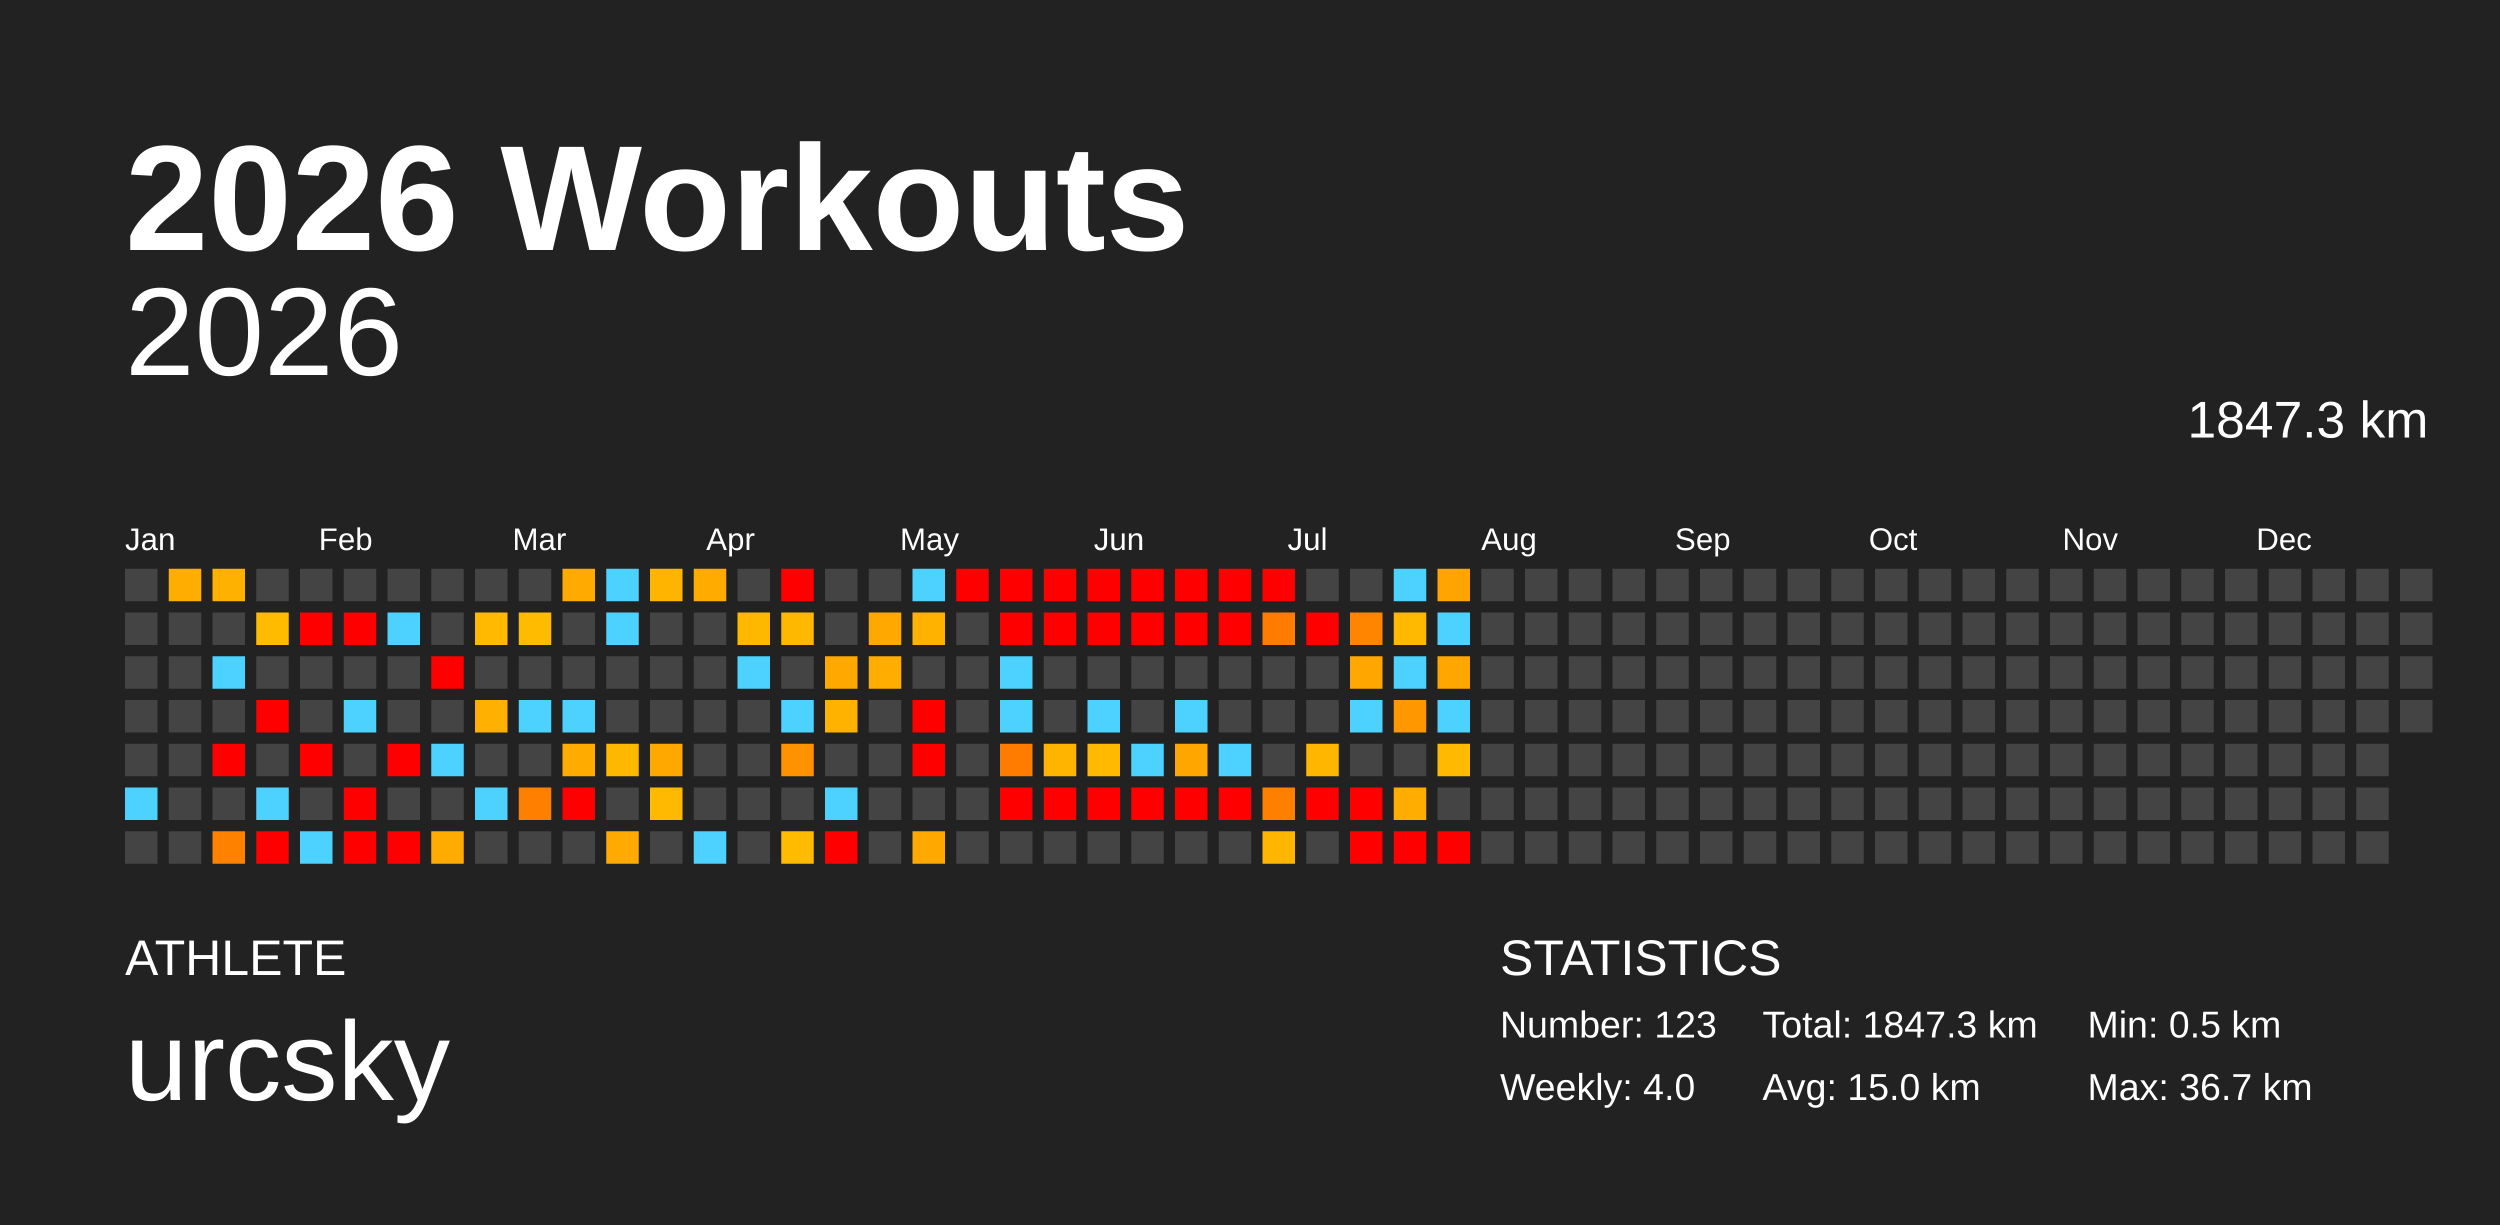
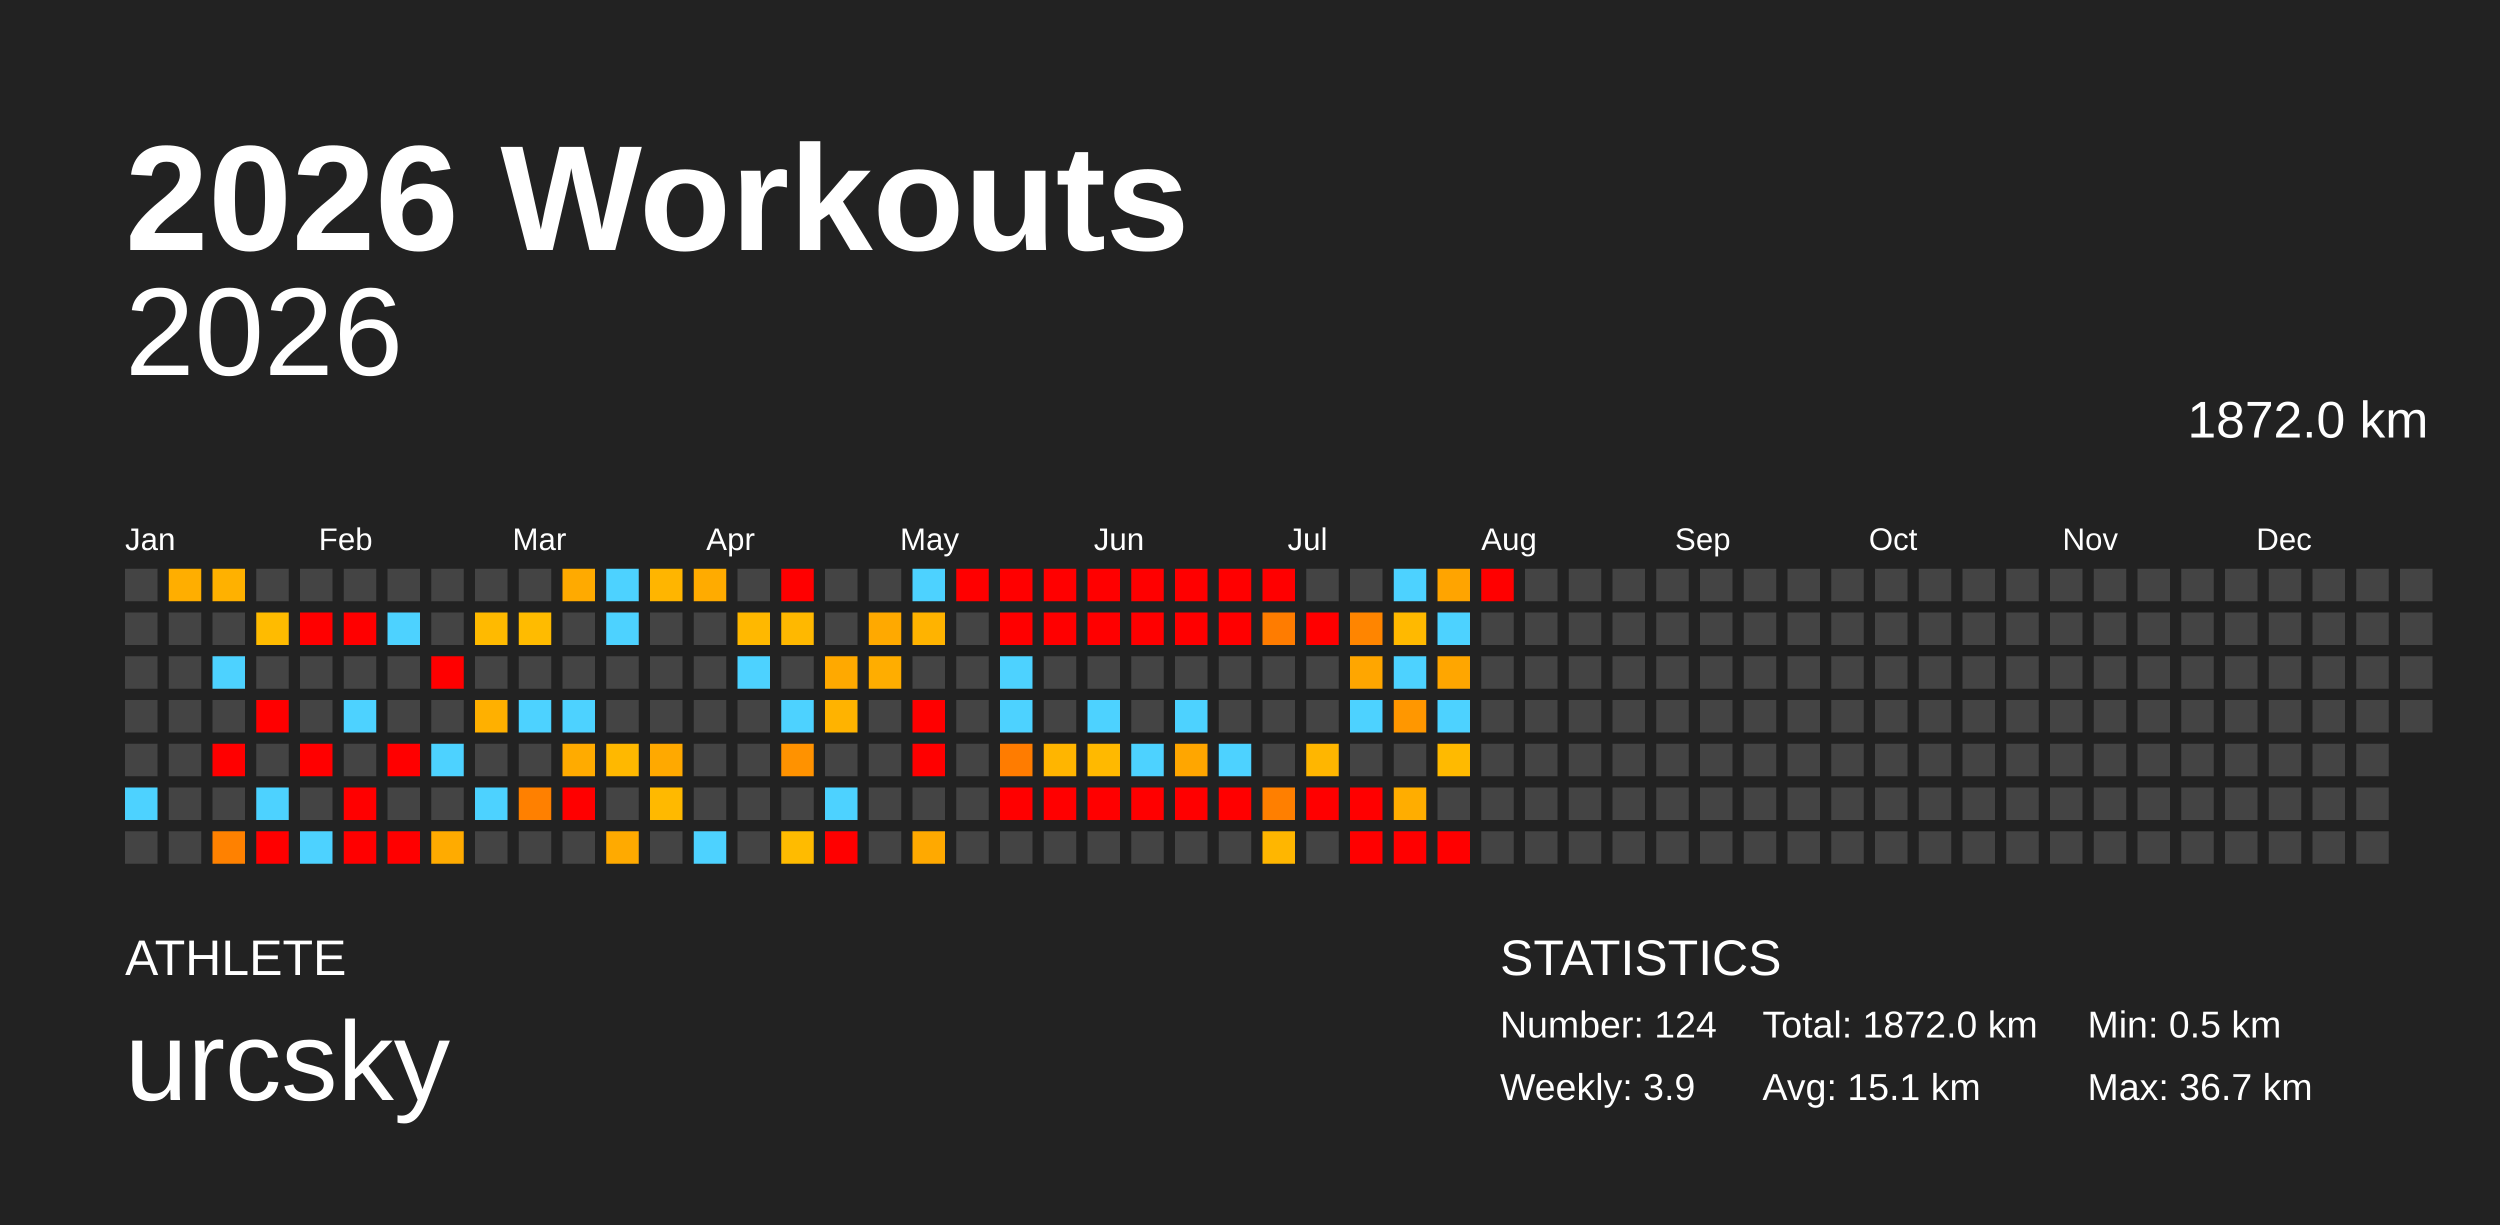
<svg xmlns="http://www.w3.org/2000/svg" baseProfile="full" height="98mm" version="1.1" viewBox="0,0,200,98" width="200mm">
  <defs />
  <rect fill="#222222" height="98" width="200" x="0" y="0" />
  <text fill="#FFFFFF" style="font-size:12px; font-family:Arial; font-weight:bold;" x="10" y="20">2026 Workouts</text>
  <text fill="#FFFFFF" style="font-size:4px; font-family:Arial" x="10" y="78">ATHLETE</text>
  <text fill="#FFFFFF" style="font-size:9px; font-family:Arial" x="10" y="88">urcsky</text>
  <text fill="#FFFFFF" style="font-size:4px; font-family:Arial" x="120" y="78">STATISTICS</text>
-   <text fill="#FFFFFF" style="font-size:3px; font-family:Arial" x="120" y="83">Number: 123</text>
-   <text fill="#FFFFFF" style="font-size:3px; font-family:Arial" x="120" y="88">Weekly: 4.0</text>
-   <text fill="#FFFFFF" style="font-size:3px; font-family:Arial" x="141" y="83">Total: 1847.3 km</text>
-   <text fill="#FFFFFF" style="font-size:3px; font-family:Arial" x="141" y="88">Avg: 15.0 km</text>
+   <text fill="#FFFFFF" style="font-size:3px; font-family:Arial" x="120" y="83">Number: 124</text>
+   <text fill="#FFFFFF" style="font-size:3px; font-family:Arial" x="120" y="88">Weekly: 3.9</text>
+   <text fill="#FFFFFF" style="font-size:3px; font-family:Arial" x="141" y="83">Total: 1872.0 km</text>
+   <text fill="#FFFFFF" style="font-size:3px; font-family:Arial" x="141" y="88">Avg: 15.1 km</text>
  <text fill="#FFFFFF" style="font-size:3px; font-family:Arial" x="167" y="83">Min: 0.5 km</text>
  <text fill="#FFFFFF" style="font-size:3px; font-family:Arial" x="167" y="88">Max: 36.7 km</text>
  <text alignment-baseline="hanging" fill="#FFFFFF" style="font-size:10.0px; font-family:Arial;" x="10" y="30">2026</text>
-   <text alignment-baseline="hanging" fill="#FFFFFF" style="font-size:4.125px; font-family:Arial;" x="175" y="35">1847.3 km</text>
+   <text alignment-baseline="hanging" fill="#FFFFFF" style="font-size:4.125px; font-family:Arial;" x="175" y="35">1872.0 km</text>
  <text fill="#FFFFFF" style="font-size:2.5px; font-family:Arial" x="10.0" y="44">Jan</text>
  <text fill="#FFFFFF" style="font-size:2.5px; font-family:Arial" x="25.5" y="44">Feb</text>
  <text fill="#FFFFFF" style="font-size:2.5px; font-family:Arial" x="41.0" y="44">Mar</text>
  <text fill="#FFFFFF" style="font-size:2.5px; font-family:Arial" x="56.5" y="44">Apr</text>
  <text fill="#FFFFFF" style="font-size:2.5px; font-family:Arial" x="72.0" y="44">May</text>
  <text fill="#FFFFFF" style="font-size:2.5px; font-family:Arial" x="87.5" y="44">Jun</text>
  <text fill="#FFFFFF" style="font-size:2.5px; font-family:Arial" x="103.0" y="44">Jul</text>
  <text fill="#FFFFFF" style="font-size:2.5px; font-family:Arial" x="118.5" y="44">Aug</text>
  <text fill="#FFFFFF" style="font-size:2.5px; font-family:Arial" x="134.0" y="44">Sep</text>
  <text fill="#FFFFFF" style="font-size:2.5px; font-family:Arial" x="149.5" y="44">Oct</text>
  <text fill="#FFFFFF" style="font-size:2.5px; font-family:Arial" x="165.0" y="44">Nov</text>
  <text fill="#FFFFFF" style="font-size:2.5px; font-family:Arial" x="180.5" y="44">Dec</text>
  <rect fill="#444444" height="2.6" width="2.6" x="10.0" y="45.5" />
  <rect fill="#444444" height="2.6" width="2.6" x="10.0" y="49.0" />
  <rect fill="#444444" height="2.6" width="2.6" x="10.0" y="52.5" />
  <rect fill="#444444" height="2.6" width="2.6" x="10.0" y="56.0" />
  <rect fill="#444444" height="2.6" width="2.6" x="10.0" y="59.5" />
  <rect fill="#4dd2ff" height="2.6" width="2.6" x="10.0" y="63.0" />
  <rect fill="#444444" height="2.6" width="2.6" x="10.0" y="66.5" />
  <rect fill="#ffae00" height="2.6" width="2.6" x="13.5" y="45.5" />
  <rect fill="#444444" height="2.6" width="2.6" x="13.5" y="49.0" />
  <rect fill="#444444" height="2.6" width="2.6" x="13.5" y="52.5" />
  <rect fill="#444444" height="2.6" width="2.6" x="13.5" y="56.0" />
  <rect fill="#444444" height="2.6" width="2.6" x="13.5" y="59.5" />
  <rect fill="#444444" height="2.6" width="2.6" x="13.5" y="63.0" />
  <rect fill="#444444" height="2.6" width="2.6" x="13.5" y="66.5" />
  <rect fill="#ffb100" height="2.6" width="2.6" x="17.0" y="45.5" />
  <rect fill="#444444" height="2.6" width="2.6" x="17.0" y="49.0" />
  <rect fill="#4dd2ff" height="2.6" width="2.6" x="17.0" y="52.5" />
  <rect fill="#444444" height="2.6" width="2.6" x="17.0" y="56.0" />
  <rect fill="red" height="2.6" width="2.6" x="17.0" y="59.5" />
  <rect fill="#444444" height="2.6" width="2.6" x="17.0" y="63.0" />
  <rect fill="#ff8100" height="2.6" width="2.6" x="17.0" y="66.5" />
  <rect fill="#444444" height="2.6" width="2.6" x="20.5" y="45.5" />
  <rect fill="#ffbb00" height="2.6" width="2.6" x="20.5" y="49.0" />
  <rect fill="#444444" height="2.6" width="2.6" x="20.5" y="52.5" />
  <rect fill="red" height="2.6" width="2.6" x="20.5" y="56.0" />
  <rect fill="#444444" height="2.6" width="2.6" x="20.5" y="59.5" />
  <rect fill="#4dd2ff" height="2.6" width="2.6" x="20.5" y="63.0" />
  <rect fill="red" height="2.6" width="2.6" x="20.5" y="66.5" />
  <rect fill="#444444" height="2.6" width="2.6" x="24.0" y="45.5" />
  <rect fill="red" height="2.6" width="2.6" x="24.0" y="49.0" />
  <rect fill="#444444" height="2.6" width="2.6" x="24.0" y="52.5" />
  <rect fill="#444444" height="2.6" width="2.6" x="24.0" y="56.0" />
  <rect fill="red" height="2.6" width="2.6" x="24.0" y="59.5" />
  <rect fill="#444444" height="2.6" width="2.6" x="24.0" y="63.0" />
  <rect fill="#4dd2ff" height="2.6" width="2.6" x="24.0" y="66.5" />
  <rect fill="#444444" height="2.6" width="2.6" x="27.5" y="45.5" />
  <rect fill="red" height="2.6" width="2.6" x="27.5" y="49.0" />
  <rect fill="#444444" height="2.6" width="2.6" x="27.5" y="52.5" />
  <rect fill="#4dd2ff" height="2.6" width="2.6" x="27.5" y="56.0" />
  <rect fill="#444444" height="2.6" width="2.6" x="27.5" y="59.5" />
  <rect fill="red" height="2.6" width="2.6" x="27.5" y="63.0" />
  <rect fill="red" height="2.6" width="2.6" x="27.5" y="66.5" />
  <rect fill="#444444" height="2.6" width="2.6" x="31.0" y="45.5" />
  <rect fill="#4dd2ff" height="2.6" width="2.6" x="31.0" y="49.0" />
  <rect fill="#444444" height="2.6" width="2.6" x="31.0" y="52.5" />
  <rect fill="#444444" height="2.6" width="2.6" x="31.0" y="56.0" />
  <rect fill="red" height="2.6" width="2.6" x="31.0" y="59.5" />
  <rect fill="#444444" height="2.6" width="2.6" x="31.0" y="63.0" />
  <rect fill="red" height="2.6" width="2.6" x="31.0" y="66.5" />
  <rect fill="#444444" height="2.6" width="2.6" x="34.5" y="45.5" />
  <rect fill="#444444" height="2.6" width="2.6" x="34.5" y="49.0" />
  <rect fill="red" height="2.6" width="2.6" x="34.5" y="52.5" />
  <rect fill="#444444" height="2.6" width="2.6" x="34.5" y="56.0" />
  <rect fill="#4dd2ff" height="2.6" width="2.6" x="34.5" y="59.5" />
  <rect fill="#444444" height="2.6" width="2.6" x="34.5" y="63.0" />
  <rect fill="#ffab00" height="2.6" width="2.6" x="34.5" y="66.5" />
  <rect fill="#444444" height="2.6" width="2.6" x="38.0" y="45.5" />
  <rect fill="#ffba00" height="2.6" width="2.6" x="38.0" y="49.0" />
  <rect fill="#444444" height="2.6" width="2.6" x="38.0" y="52.5" />
  <rect fill="#ffb000" height="2.6" width="2.6" x="38.0" y="56.0" />
  <rect fill="#444444" height="2.6" width="2.6" x="38.0" y="59.5" />
  <rect fill="#4dd2ff" height="2.6" width="2.6" x="38.0" y="63.0" />
  <rect fill="#444444" height="2.6" width="2.6" x="38.0" y="66.5" />
  <rect fill="#444444" height="2.6" width="2.6" x="41.5" y="45.5" />
  <rect fill="#ffbb00" height="2.6" width="2.6" x="41.5" y="49.0" />
  <rect fill="#444444" height="2.6" width="2.6" x="41.5" y="52.5" />
  <rect fill="#4dd2ff" height="2.6" width="2.6" x="41.5" y="56.0" />
  <rect fill="#444444" height="2.6" width="2.6" x="41.5" y="59.5" />
  <rect fill="#ff8000" height="2.6" width="2.6" x="41.5" y="63.0" />
  <rect fill="#444444" height="2.6" width="2.6" x="41.5" y="66.5" />
  <rect fill="#ffaa00" height="2.6" width="2.6" x="45.0" y="45.5" />
  <rect fill="#444444" height="2.6" width="2.6" x="45.0" y="49.0" />
  <rect fill="#444444" height="2.6" width="2.6" x="45.0" y="52.5" />
  <rect fill="#4dd2ff" height="2.6" width="2.6" x="45.0" y="56.0" />
  <rect fill="#ffab00" height="2.6" width="2.6" x="45.0" y="59.5" />
  <rect fill="red" height="2.6" width="2.6" x="45.0" y="63.0" />
  <rect fill="#444444" height="2.6" width="2.6" x="45.0" y="66.5" />
  <rect fill="#4dd2ff" height="2.6" width="2.6" x="48.5" y="45.5" />
  <rect fill="#4dd2ff" height="2.6" width="2.6" x="48.5" y="49.0" />
  <rect fill="#444444" height="2.6" width="2.6" x="48.5" y="52.5" />
  <rect fill="#444444" height="2.6" width="2.6" x="48.5" y="56.0" />
  <rect fill="#ffb800" height="2.6" width="2.6" x="48.5" y="59.5" />
  <rect fill="#444444" height="2.6" width="2.6" x="48.5" y="63.0" />
  <rect fill="#ffaa00" height="2.6" width="2.6" x="48.5" y="66.5" />
  <rect fill="#ffb500" height="2.6" width="2.6" x="52.0" y="45.5" />
  <rect fill="#444444" height="2.6" width="2.6" x="52.0" y="49.0" />
  <rect fill="#444444" height="2.6" width="2.6" x="52.0" y="52.5" />
  <rect fill="#444444" height="2.6" width="2.6" x="52.0" y="56.0" />
  <rect fill="#ffa900" height="2.6" width="2.6" x="52.0" y="59.5" />
  <rect fill="#ffb900" height="2.6" width="2.6" x="52.0" y="63.0" />
  <rect fill="#444444" height="2.6" width="2.6" x="52.0" y="66.5" />
  <rect fill="#ffab00" height="2.6" width="2.6" x="55.5" y="45.5" />
  <rect fill="#444444" height="2.6" width="2.6" x="55.5" y="49.0" />
  <rect fill="#444444" height="2.6" width="2.6" x="55.5" y="52.5" />
  <rect fill="#444444" height="2.6" width="2.6" x="55.5" y="56.0" />
  <rect fill="#444444" height="2.6" width="2.6" x="55.5" y="59.5" />
  <rect fill="#444444" height="2.6" width="2.6" x="55.5" y="63.0" />
  <rect fill="#4dd2ff" height="2.6" width="2.6" x="55.5" y="66.5" />
  <rect fill="#444444" height="2.6" width="2.6" x="59.0" y="45.5" />
  <rect fill="#ffb800" height="2.6" width="2.6" x="59.0" y="49.0" />
  <rect fill="#4dd2ff" height="2.6" width="2.6" x="59.0" y="52.5" />
  <rect fill="#444444" height="2.6" width="2.6" x="59.0" y="56.0" />
  <rect fill="#444444" height="2.6" width="2.6" x="59.0" y="59.5" />
  <rect fill="#444444" height="2.6" width="2.6" x="59.0" y="63.0" />
  <rect fill="#444444" height="2.6" width="2.6" x="59.0" y="66.5" />
  <rect fill="red" height="2.6" width="2.6" x="62.5" y="45.5" />
  <rect fill="#ffb800" height="2.6" width="2.6" x="62.5" y="49.0" />
  <rect fill="#444444" height="2.6" width="2.6" x="62.5" y="52.5" />
  <rect fill="#4dd2ff" height="2.6" width="2.6" x="62.5" y="56.0" />
  <rect fill="#ff9200" height="2.6" width="2.6" x="62.5" y="59.5" />
  <rect fill="#444444" height="2.6" width="2.6" x="62.5" y="63.0" />
  <rect fill="#ffbb00" height="2.6" width="2.6" x="62.5" y="66.5" />
  <rect fill="#444444" height="2.6" width="2.6" x="66.0" y="45.5" />
  <rect fill="#444444" height="2.6" width="2.6" x="66.0" y="49.0" />
  <rect fill="#ffa900" height="2.6" width="2.6" x="66.0" y="52.5" />
  <rect fill="#ffb300" height="2.6" width="2.6" x="66.0" y="56.0" />
  <rect fill="#444444" height="2.6" width="2.6" x="66.0" y="59.5" />
  <rect fill="#4dd2ff" height="2.6" width="2.6" x="66.0" y="63.0" />
  <rect fill="red" height="2.6" width="2.6" x="66.0" y="66.5" />
  <rect fill="#444444" height="2.6" width="2.6" x="69.5" y="45.5" />
  <rect fill="#ffa900" height="2.6" width="2.6" x="69.5" y="49.0" />
  <rect fill="#ffad00" height="2.6" width="2.6" x="69.5" y="52.5" />
  <rect fill="#444444" height="2.6" width="2.6" x="69.5" y="56.0" />
  <rect fill="#444444" height="2.6" width="2.6" x="69.5" y="59.5" />
  <rect fill="#444444" height="2.6" width="2.6" x="69.5" y="63.0" />
  <rect fill="#444444" height="2.6" width="2.6" x="69.5" y="66.5" />
  <rect fill="#4dd2ff" height="2.6" width="2.6" x="73.0" y="45.5" />
  <rect fill="#ffb300" height="2.6" width="2.6" x="73.0" y="49.0" />
  <rect fill="#444444" height="2.6" width="2.6" x="73.0" y="52.5" />
  <rect fill="red" height="2.6" width="2.6" x="73.0" y="56.0" />
  <rect fill="red" height="2.6" width="2.6" x="73.0" y="59.5" />
  <rect fill="#444444" height="2.6" width="2.6" x="73.0" y="63.0" />
  <rect fill="#ffa900" height="2.6" width="2.6" x="73.0" y="66.5" />
  <rect fill="red" height="2.6" width="2.6" x="76.5" y="45.5" />
  <rect fill="#444444" height="2.6" width="2.6" x="76.5" y="49.0" />
  <rect fill="#444444" height="2.6" width="2.6" x="76.5" y="52.5" />
  <rect fill="#444444" height="2.6" width="2.6" x="76.5" y="56.0" />
  <rect fill="#444444" height="2.6" width="2.6" x="76.5" y="59.5" />
  <rect fill="#444444" height="2.6" width="2.6" x="76.5" y="63.0" />
  <rect fill="#444444" height="2.6" width="2.6" x="76.5" y="66.5" />
  <rect fill="red" height="2.6" width="2.6" x="80.0" y="45.5" />
  <rect fill="red" height="2.6" width="2.6" x="80.0" y="49.0" />
  <rect fill="#4dd2ff" height="2.6" width="2.6" x="80.0" y="52.5" />
  <rect fill="#4dd2ff" height="2.6" width="2.6" x="80.0" y="56.0" />
  <rect fill="#ff7c00" height="2.6" width="2.6" x="80.0" y="59.5" />
  <rect fill="red" height="2.6" width="2.6" x="80.0" y="63.0" />
  <rect fill="#444444" height="2.6" width="2.6" x="80.0" y="66.5" />
  <rect fill="red" height="2.6" width="2.6" x="83.5" y="45.5" />
  <rect fill="red" height="2.6" width="2.6" x="83.5" y="49.0" />
  <rect fill="#444444" height="2.6" width="2.6" x="83.5" y="52.5" />
  <rect fill="#444444" height="2.6" width="2.6" x="83.5" y="56.0" />
  <rect fill="#ffb500" height="2.6" width="2.6" x="83.5" y="59.5" />
  <rect fill="red" height="2.6" width="2.6" x="83.5" y="63.0" />
  <rect fill="#444444" height="2.6" width="2.6" x="83.5" y="66.5" />
  <rect fill="red" height="2.6" width="2.6" x="87.0" y="45.5" />
  <rect fill="red" height="2.6" width="2.6" x="87.0" y="49.0" />
  <rect fill="#444444" height="2.6" width="2.6" x="87.0" y="52.5" />
  <rect fill="#4dd2ff" height="2.6" width="2.6" x="87.0" y="56.0" />
  <rect fill="#ffb900" height="2.6" width="2.6" x="87.0" y="59.5" />
  <rect fill="red" height="2.6" width="2.6" x="87.0" y="63.0" />
  <rect fill="#444444" height="2.6" width="2.6" x="87.0" y="66.5" />
  <rect fill="red" height="2.6" width="2.6" x="90.5" y="45.5" />
  <rect fill="red" height="2.6" width="2.6" x="90.5" y="49.0" />
  <rect fill="#444444" height="2.6" width="2.6" x="90.5" y="52.5" />
  <rect fill="#444444" height="2.6" width="2.6" x="90.5" y="56.0" />
  <rect fill="#4dd2ff" height="2.6" width="2.6" x="90.5" y="59.5" />
  <rect fill="red" height="2.6" width="2.6" x="90.5" y="63.0" />
  <rect fill="#444444" height="2.6" width="2.6" x="90.5" y="66.5" />
  <rect fill="red" height="2.6" width="2.6" x="94.0" y="45.5" />
  <rect fill="red" height="2.6" width="2.6" x="94.0" y="49.0" />
  <rect fill="#444444" height="2.6" width="2.6" x="94.0" y="52.5" />
  <rect fill="#4dd2ff" height="2.6" width="2.6" x="94.0" y="56.0" />
  <rect fill="#ffa600" height="2.6" width="2.6" x="94.0" y="59.5" />
  <rect fill="red" height="2.6" width="2.6" x="94.0" y="63.0" />
  <rect fill="#444444" height="2.6" width="2.6" x="94.0" y="66.5" />
  <rect fill="red" height="2.6" width="2.6" x="97.5" y="45.5" />
  <rect fill="red" height="2.6" width="2.6" x="97.5" y="49.0" />
  <rect fill="#444444" height="2.6" width="2.6" x="97.5" y="52.5" />
  <rect fill="#444444" height="2.6" width="2.6" x="97.5" y="56.0" />
  <rect fill="#4dd2ff" height="2.6" width="2.6" x="97.5" y="59.5" />
  <rect fill="red" height="2.6" width="2.6" x="97.5" y="63.0" />
  <rect fill="#444444" height="2.6" width="2.6" x="97.5" y="66.5" />
  <rect fill="red" height="2.6" width="2.6" x="101.0" y="45.5" />
  <rect fill="#ff7c00" height="2.6" width="2.6" x="101.0" y="49.0" />
  <rect fill="#444444" height="2.6" width="2.6" x="101.0" y="52.5" />
  <rect fill="#444444" height="2.6" width="2.6" x="101.0" y="56.0" />
  <rect fill="#444444" height="2.6" width="2.6" x="101.0" y="59.5" />
  <rect fill="#ff7f00" height="2.6" width="2.6" x="101.0" y="63.0" />
  <rect fill="#ffb600" height="2.6" width="2.6" x="101.0" y="66.5" />
  <rect fill="#444444" height="2.6" width="2.6" x="104.5" y="45.5" />
  <rect fill="red" height="2.6" width="2.6" x="104.5" y="49.0" />
  <rect fill="#444444" height="2.6" width="2.6" x="104.5" y="52.5" />
  <rect fill="#444444" height="2.6" width="2.6" x="104.5" y="56.0" />
  <rect fill="#ffb600" height="2.6" width="2.6" x="104.5" y="59.5" />
  <rect fill="red" height="2.6" width="2.6" x="104.5" y="63.0" />
  <rect fill="#444444" height="2.6" width="2.6" x="104.5" y="66.5" />
  <rect fill="#444444" height="2.6" width="2.6" x="108.0" y="45.5" />
  <rect fill="#ff8500" height="2.6" width="2.6" x="108.0" y="49.0" />
  <rect fill="#ffa600" height="2.6" width="2.6" x="108.0" y="52.5" />
  <rect fill="#4dd2ff" height="2.6" width="2.6" x="108.0" y="56.0" />
  <rect fill="#444444" height="2.6" width="2.6" x="108.0" y="59.5" />
  <rect fill="red" height="2.6" width="2.6" x="108.0" y="63.0" />
  <rect fill="red" height="2.6" width="2.6" x="108.0" y="66.5" />
  <rect fill="#4dd2ff" height="2.6" width="2.6" x="111.5" y="45.5" />
  <rect fill="#ffb900" height="2.6" width="2.6" x="111.5" y="49.0" />
  <rect fill="#4dd2ff" height="2.6" width="2.6" x="111.5" y="52.5" />
  <rect fill="#ff9700" height="2.6" width="2.6" x="111.5" y="56.0" />
  <rect fill="#444444" height="2.6" width="2.6" x="111.5" y="59.5" />
  <rect fill="#ffad00" height="2.6" width="2.6" x="111.5" y="63.0" />
  <rect fill="red" height="2.6" width="2.6" x="111.5" y="66.5" />
  <rect fill="#ffa400" height="2.6" width="2.6" x="115.0" y="45.5" />
  <rect fill="#4dd2ff" height="2.6" width="2.6" x="115.0" y="49.0" />
  <rect fill="#ffa600" height="2.6" width="2.6" x="115.0" y="52.5" />
  <rect fill="#4dd2ff" height="2.6" width="2.6" x="115.0" y="56.0" />
  <rect fill="#ffba00" height="2.6" width="2.6" x="115.0" y="59.5" />
  <rect fill="#444444" height="2.6" width="2.6" x="115.0" y="63.0" />
  <rect fill="red" height="2.6" width="2.6" x="115.0" y="66.5" />
-   <rect fill="#444444" height="2.6" width="2.6" x="118.5" y="45.5" />
+   <rect fill="red" height="2.6" width="2.6" x="118.5" y="45.5" />
  <rect fill="#444444" height="2.6" width="2.6" x="118.5" y="49.0" />
  <rect fill="#444444" height="2.6" width="2.6" x="118.5" y="52.5" />
  <rect fill="#444444" height="2.6" width="2.6" x="118.5" y="56.0" />
  <rect fill="#444444" height="2.6" width="2.6" x="118.5" y="59.5" />
  <rect fill="#444444" height="2.6" width="2.6" x="118.5" y="63.0" />
  <rect fill="#444444" height="2.6" width="2.6" x="118.5" y="66.5" />
  <rect fill="#444444" height="2.6" width="2.6" x="122.0" y="45.5" />
  <rect fill="#444444" height="2.6" width="2.6" x="122.0" y="49.0" />
  <rect fill="#444444" height="2.6" width="2.6" x="122.0" y="52.5" />
  <rect fill="#444444" height="2.6" width="2.6" x="122.0" y="56.0" />
  <rect fill="#444444" height="2.6" width="2.6" x="122.0" y="59.5" />
  <rect fill="#444444" height="2.6" width="2.6" x="122.0" y="63.0" />
  <rect fill="#444444" height="2.6" width="2.6" x="122.0" y="66.5" />
  <rect fill="#444444" height="2.6" width="2.6" x="125.5" y="45.5" />
  <rect fill="#444444" height="2.6" width="2.6" x="125.5" y="49.0" />
  <rect fill="#444444" height="2.6" width="2.6" x="125.5" y="52.5" />
  <rect fill="#444444" height="2.6" width="2.6" x="125.5" y="56.0" />
  <rect fill="#444444" height="2.6" width="2.6" x="125.5" y="59.5" />
  <rect fill="#444444" height="2.6" width="2.6" x="125.5" y="63.0" />
  <rect fill="#444444" height="2.6" width="2.6" x="125.5" y="66.5" />
  <rect fill="#444444" height="2.6" width="2.6" x="129.0" y="45.5" />
  <rect fill="#444444" height="2.6" width="2.6" x="129.0" y="49.0" />
  <rect fill="#444444" height="2.6" width="2.6" x="129.0" y="52.5" />
  <rect fill="#444444" height="2.6" width="2.6" x="129.0" y="56.0" />
  <rect fill="#444444" height="2.6" width="2.6" x="129.0" y="59.5" />
  <rect fill="#444444" height="2.6" width="2.6" x="129.0" y="63.0" />
  <rect fill="#444444" height="2.6" width="2.6" x="129.0" y="66.5" />
  <rect fill="#444444" height="2.6" width="2.6" x="132.5" y="45.5" />
  <rect fill="#444444" height="2.6" width="2.6" x="132.5" y="49.0" />
  <rect fill="#444444" height="2.6" width="2.6" x="132.5" y="52.5" />
  <rect fill="#444444" height="2.6" width="2.6" x="132.5" y="56.0" />
  <rect fill="#444444" height="2.6" width="2.6" x="132.5" y="59.5" />
  <rect fill="#444444" height="2.6" width="2.6" x="132.5" y="63.0" />
  <rect fill="#444444" height="2.6" width="2.6" x="132.5" y="66.5" />
  <rect fill="#444444" height="2.6" width="2.6" x="136.0" y="45.5" />
  <rect fill="#444444" height="2.6" width="2.6" x="136.0" y="49.0" />
  <rect fill="#444444" height="2.6" width="2.6" x="136.0" y="52.5" />
  <rect fill="#444444" height="2.6" width="2.6" x="136.0" y="56.0" />
  <rect fill="#444444" height="2.6" width="2.6" x="136.0" y="59.5" />
  <rect fill="#444444" height="2.6" width="2.6" x="136.0" y="63.0" />
  <rect fill="#444444" height="2.6" width="2.6" x="136.0" y="66.5" />
  <rect fill="#444444" height="2.6" width="2.6" x="139.5" y="45.5" />
  <rect fill="#444444" height="2.6" width="2.6" x="139.5" y="49.0" />
  <rect fill="#444444" height="2.6" width="2.6" x="139.5" y="52.5" />
  <rect fill="#444444" height="2.6" width="2.6" x="139.5" y="56.0" />
  <rect fill="#444444" height="2.6" width="2.6" x="139.5" y="59.5" />
  <rect fill="#444444" height="2.6" width="2.6" x="139.5" y="63.0" />
  <rect fill="#444444" height="2.6" width="2.6" x="139.5" y="66.5" />
  <rect fill="#444444" height="2.6" width="2.6" x="143.0" y="45.5" />
  <rect fill="#444444" height="2.6" width="2.6" x="143.0" y="49.0" />
  <rect fill="#444444" height="2.6" width="2.6" x="143.0" y="52.5" />
  <rect fill="#444444" height="2.6" width="2.6" x="143.0" y="56.0" />
  <rect fill="#444444" height="2.6" width="2.6" x="143.0" y="59.5" />
  <rect fill="#444444" height="2.6" width="2.6" x="143.0" y="63.0" />
  <rect fill="#444444" height="2.6" width="2.6" x="143.0" y="66.5" />
  <rect fill="#444444" height="2.6" width="2.6" x="146.5" y="45.5" />
  <rect fill="#444444" height="2.6" width="2.6" x="146.5" y="49.0" />
  <rect fill="#444444" height="2.6" width="2.6" x="146.5" y="52.5" />
  <rect fill="#444444" height="2.6" width="2.6" x="146.5" y="56.0" />
  <rect fill="#444444" height="2.6" width="2.6" x="146.5" y="59.5" />
  <rect fill="#444444" height="2.6" width="2.6" x="146.5" y="63.0" />
  <rect fill="#444444" height="2.6" width="2.6" x="146.5" y="66.5" />
  <rect fill="#444444" height="2.6" width="2.6" x="150.0" y="45.5" />
  <rect fill="#444444" height="2.6" width="2.6" x="150.0" y="49.0" />
  <rect fill="#444444" height="2.6" width="2.6" x="150.0" y="52.5" />
  <rect fill="#444444" height="2.6" width="2.6" x="150.0" y="56.0" />
  <rect fill="#444444" height="2.6" width="2.6" x="150.0" y="59.5" />
  <rect fill="#444444" height="2.6" width="2.6" x="150.0" y="63.0" />
  <rect fill="#444444" height="2.6" width="2.6" x="150.0" y="66.5" />
  <rect fill="#444444" height="2.6" width="2.6" x="153.5" y="45.5" />
  <rect fill="#444444" height="2.6" width="2.6" x="153.5" y="49.0" />
  <rect fill="#444444" height="2.6" width="2.6" x="153.5" y="52.5" />
  <rect fill="#444444" height="2.6" width="2.6" x="153.5" y="56.0" />
  <rect fill="#444444" height="2.6" width="2.6" x="153.5" y="59.5" />
  <rect fill="#444444" height="2.6" width="2.6" x="153.5" y="63.0" />
  <rect fill="#444444" height="2.6" width="2.6" x="153.5" y="66.5" />
  <rect fill="#444444" height="2.6" width="2.6" x="157.0" y="45.5" />
  <rect fill="#444444" height="2.6" width="2.6" x="157.0" y="49.0" />
  <rect fill="#444444" height="2.6" width="2.6" x="157.0" y="52.5" />
  <rect fill="#444444" height="2.6" width="2.6" x="157.0" y="56.0" />
  <rect fill="#444444" height="2.6" width="2.6" x="157.0" y="59.5" />
  <rect fill="#444444" height="2.6" width="2.6" x="157.0" y="63.0" />
  <rect fill="#444444" height="2.6" width="2.6" x="157.0" y="66.5" />
  <rect fill="#444444" height="2.6" width="2.6" x="160.5" y="45.5" />
  <rect fill="#444444" height="2.6" width="2.6" x="160.5" y="49.0" />
  <rect fill="#444444" height="2.6" width="2.6" x="160.5" y="52.5" />
  <rect fill="#444444" height="2.6" width="2.6" x="160.5" y="56.0" />
  <rect fill="#444444" height="2.6" width="2.6" x="160.5" y="59.5" />
  <rect fill="#444444" height="2.6" width="2.6" x="160.5" y="63.0" />
  <rect fill="#444444" height="2.6" width="2.6" x="160.5" y="66.5" />
  <rect fill="#444444" height="2.6" width="2.6" x="164.0" y="45.5" />
  <rect fill="#444444" height="2.6" width="2.6" x="164.0" y="49.0" />
  <rect fill="#444444" height="2.6" width="2.6" x="164.0" y="52.5" />
  <rect fill="#444444" height="2.6" width="2.6" x="164.0" y="56.0" />
  <rect fill="#444444" height="2.6" width="2.6" x="164.0" y="59.5" />
  <rect fill="#444444" height="2.6" width="2.6" x="164.0" y="63.0" />
  <rect fill="#444444" height="2.6" width="2.6" x="164.0" y="66.5" />
  <rect fill="#444444" height="2.6" width="2.6" x="167.5" y="45.5" />
  <rect fill="#444444" height="2.6" width="2.6" x="167.5" y="49.0" />
  <rect fill="#444444" height="2.6" width="2.6" x="167.5" y="52.5" />
  <rect fill="#444444" height="2.6" width="2.6" x="167.5" y="56.0" />
  <rect fill="#444444" height="2.6" width="2.6" x="167.5" y="59.5" />
  <rect fill="#444444" height="2.6" width="2.6" x="167.5" y="63.0" />
  <rect fill="#444444" height="2.6" width="2.6" x="167.5" y="66.5" />
  <rect fill="#444444" height="2.6" width="2.6" x="171.0" y="45.5" />
  <rect fill="#444444" height="2.6" width="2.6" x="171.0" y="49.0" />
  <rect fill="#444444" height="2.6" width="2.6" x="171.0" y="52.5" />
  <rect fill="#444444" height="2.6" width="2.6" x="171.0" y="56.0" />
  <rect fill="#444444" height="2.6" width="2.6" x="171.0" y="59.5" />
  <rect fill="#444444" height="2.6" width="2.6" x="171.0" y="63.0" />
  <rect fill="#444444" height="2.6" width="2.6" x="171.0" y="66.5" />
  <rect fill="#444444" height="2.6" width="2.6" x="174.5" y="45.5" />
  <rect fill="#444444" height="2.6" width="2.6" x="174.5" y="49.0" />
  <rect fill="#444444" height="2.6" width="2.6" x="174.5" y="52.5" />
  <rect fill="#444444" height="2.6" width="2.6" x="174.5" y="56.0" />
  <rect fill="#444444" height="2.6" width="2.6" x="174.5" y="59.5" />
  <rect fill="#444444" height="2.6" width="2.6" x="174.5" y="63.0" />
  <rect fill="#444444" height="2.6" width="2.6" x="174.5" y="66.5" />
  <rect fill="#444444" height="2.6" width="2.6" x="178.0" y="45.5" />
  <rect fill="#444444" height="2.6" width="2.6" x="178.0" y="49.0" />
  <rect fill="#444444" height="2.6" width="2.6" x="178.0" y="52.5" />
  <rect fill="#444444" height="2.6" width="2.6" x="178.0" y="56.0" />
  <rect fill="#444444" height="2.6" width="2.6" x="178.0" y="59.5" />
  <rect fill="#444444" height="2.6" width="2.6" x="178.0" y="63.0" />
  <rect fill="#444444" height="2.6" width="2.6" x="178.0" y="66.5" />
  <rect fill="#444444" height="2.6" width="2.6" x="181.5" y="45.5" />
  <rect fill="#444444" height="2.6" width="2.6" x="181.5" y="49.0" />
  <rect fill="#444444" height="2.6" width="2.6" x="181.5" y="52.5" />
  <rect fill="#444444" height="2.6" width="2.6" x="181.5" y="56.0" />
  <rect fill="#444444" height="2.6" width="2.6" x="181.5" y="59.5" />
  <rect fill="#444444" height="2.6" width="2.6" x="181.5" y="63.0" />
  <rect fill="#444444" height="2.6" width="2.6" x="181.5" y="66.5" />
  <rect fill="#444444" height="2.6" width="2.6" x="185.0" y="45.5" />
  <rect fill="#444444" height="2.6" width="2.6" x="185.0" y="49.0" />
  <rect fill="#444444" height="2.6" width="2.6" x="185.0" y="52.5" />
  <rect fill="#444444" height="2.6" width="2.6" x="185.0" y="56.0" />
  <rect fill="#444444" height="2.6" width="2.6" x="185.0" y="59.5" />
  <rect fill="#444444" height="2.6" width="2.6" x="185.0" y="63.0" />
  <rect fill="#444444" height="2.6" width="2.6" x="185.0" y="66.5" />
  <rect fill="#444444" height="2.6" width="2.6" x="188.5" y="45.5" />
  <rect fill="#444444" height="2.6" width="2.6" x="188.5" y="49.0" />
  <rect fill="#444444" height="2.6" width="2.6" x="188.5" y="52.5" />
  <rect fill="#444444" height="2.6" width="2.6" x="188.5" y="56.0" />
  <rect fill="#444444" height="2.6" width="2.6" x="188.5" y="59.5" />
  <rect fill="#444444" height="2.6" width="2.6" x="188.5" y="63.0" />
  <rect fill="#444444" height="2.6" width="2.6" x="188.5" y="66.5" />
  <rect fill="#444444" height="2.6" width="2.6" x="192.0" y="45.5" />
  <rect fill="#444444" height="2.6" width="2.6" x="192.0" y="49.0" />
  <rect fill="#444444" height="2.6" width="2.6" x="192.0" y="52.5" />
  <rect fill="#444444" height="2.6" width="2.6" x="192.0" y="56.0" />
</svg>
